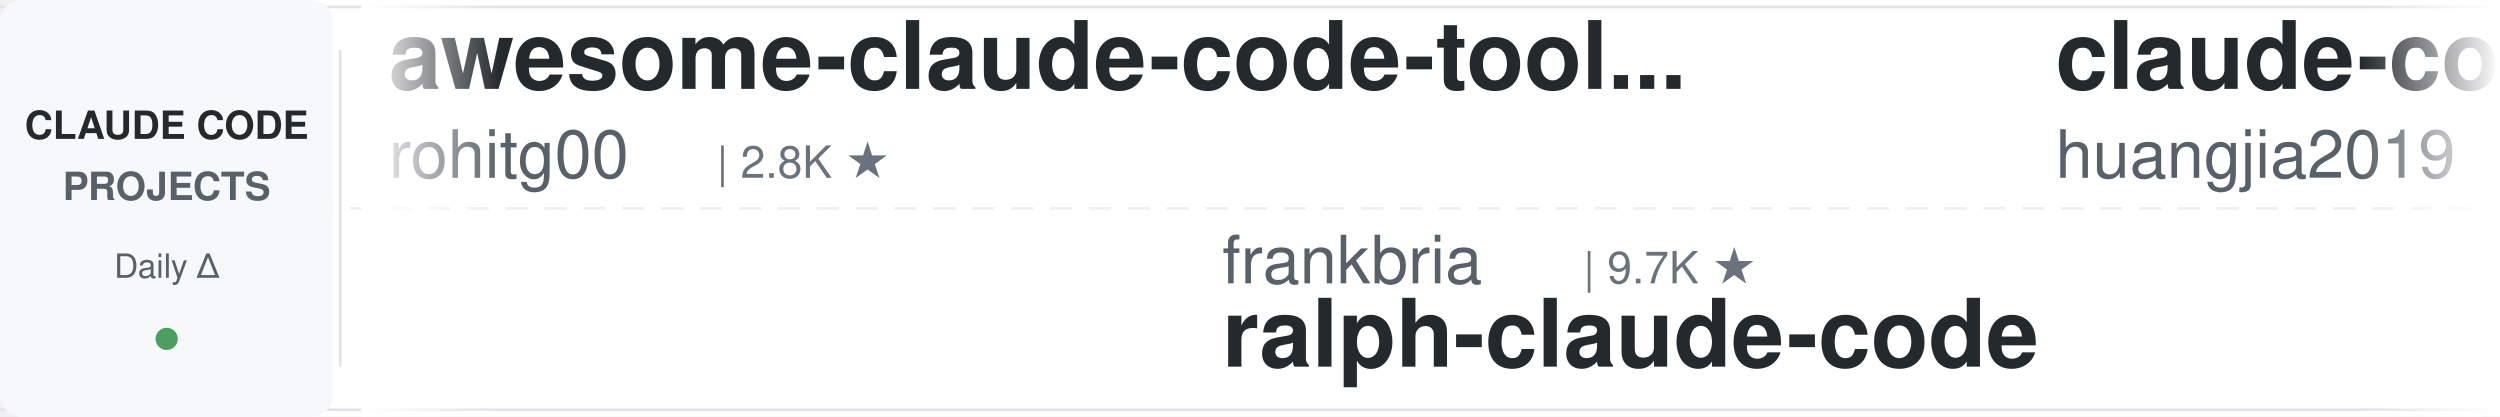
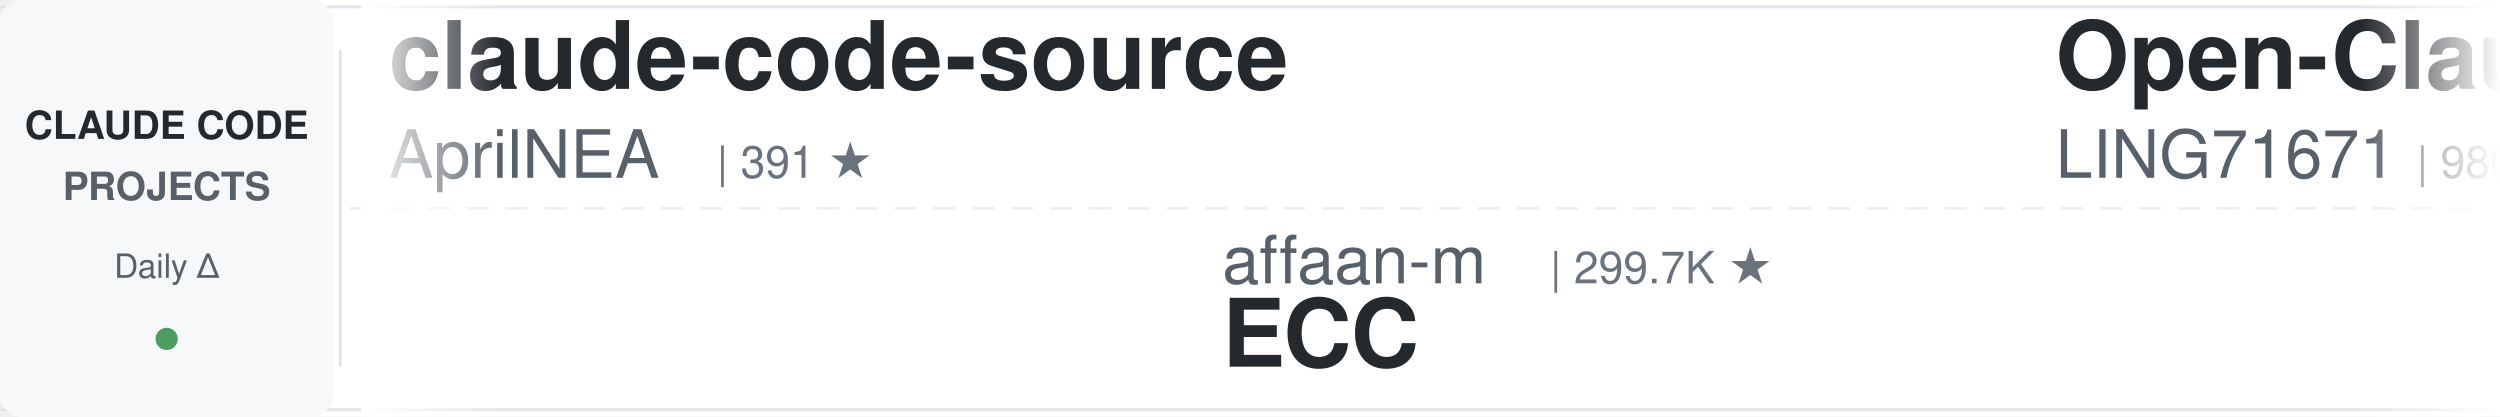
<svg xmlns="http://www.w3.org/2000/svg" width="900" height="150">
  <defs>
    <linearGradient id="leftFade" x1="0%" y1="0%" x2="100%" y2="0%">
      <stop offset="0%" style="stop-color:#ffffff;stop-opacity:1" />
      <stop offset="100%" style="stop-color:#ffffff;stop-opacity:0" />
    </linearGradient>
    <linearGradient id="rightFade" x1="0%" y1="0%" x2="100%" y2="0%">
      <stop offset="0%" style="stop-color:#ffffff;stop-opacity:0" />
      <stop offset="100%" style="stop-color:#ffffff;stop-opacity:1" />
    </linearGradient>
  </defs>
  <rect width="900" height="150" fill="#ffffff" rx="8" />
  <rect x="0" y="2" width="900" height="1" fill="#e1e4e8" />
  <rect x="0" y="147" width="900" height="1" fill="#e1e4e8" />
  <line x1="0" y1="75" x2="900" y2="75" stroke="#e1e4e8" stroke-width="1" stroke-dasharray="8 6" opacity="0.6" />
  <rect x="0" y="0" width="120" height="150" fill="#f6f8fa" rx="8" />
  <text x="60" y="50" font-family="-apple-system, BlinkMacSystemFont, 'Segoe UI', Helvetica, Arial, sans-serif" font-size="14" font-weight="600" fill="#24292e" text-anchor="middle">CLAUDE CODE</text>
  <text x="60" y="72" font-family="-apple-system, BlinkMacSystemFont, 'Segoe UI', Helvetica, Arial, sans-serif" font-size="14" font-weight="600" fill="#586069" text-anchor="middle">PROJECTS</text>
  <text x="60" y="100" font-family="-apple-system, BlinkMacSystemFont, 'Segoe UI', Helvetica, Arial, sans-serif" font-size="12" font-weight="500" fill="#586069" text-anchor="middle">Daily Δ</text>
  <circle cx="60" cy="122" r="4" fill="#22863a" opacity="0.8" />
  <rect x="122" y="18" width="1" height="114" fill="#e1e4e8" />
  <clipPath id="tickerClip">
    <rect x="130" y="0" width="770" height="150" />
  </clipPath>
  <g clip-path="url(#tickerClip)">
    <g id="tickerItems">
      <animateTransform attributeName="transform" attributeType="XML" type="translate" from="0 0" to="-3000 0" dur="54s" repeatCount="indefinite" />
      <g transform="translate(0, 0)">
-         <text x="140" y="32" font-family="-apple-system, BlinkMacSystemFont, 'Segoe UI', Helvetica, Arial, sans-serif" font-size="34" font-weight="600" fill="#24292e">awesome-claude-code-tool...</text>
-         <text x="140" y="64" font-family="-apple-system, BlinkMacSystemFont, 'Segoe UI', Helvetica, Arial, sans-serif" font-size="24" font-weight="400" fill="#586069">rohitg00</text>
-         <text x="258" y="64" font-family="-apple-system, BlinkMacSystemFont, 'Segoe UI', Helvetica, Arial, sans-serif" font-size="16" font-weight="500" fill="#6a737d">| 2.8K ★</text>
+         <text x="140" y="32" font-family="-apple-system, BlinkMacSystemFont, 'Segoe UI', Helvetica, Arial, sans-serif" font-size="34" font-weight="600" fill="#24292e">claude-code-source</text>
+         <text x="140" y="64" font-family="-apple-system, BlinkMacSystemFont, 'Segoe UI', Helvetica, Arial, sans-serif" font-size="24" font-weight="400" fill="#586069">AprilNEA</text>
+         <text x="258" y="64" font-family="-apple-system, BlinkMacSystemFont, 'Segoe UI', Helvetica, Arial, sans-serif" font-size="16" font-weight="500" fill="#6a737d">| 391 ★</text>
      </g>
      <g transform="translate(300, 0)">
-         <text x="140" y="102" font-family="-apple-system, BlinkMacSystemFont, 'Segoe UI', Helvetica, Arial, sans-serif" font-size="24" font-weight="400" fill="#586069">frankbria</text>
-         <text x="270" y="102" font-family="-apple-system, BlinkMacSystemFont, 'Segoe UI', Helvetica, Arial, sans-serif" font-size="16" font-weight="500" fill="#6a737d">| 9.7K ★</text>
-         <text x="140" y="132" font-family="-apple-system, BlinkMacSystemFont, 'Segoe UI', Helvetica, Arial, sans-serif" font-size="34" font-weight="600" fill="#24292e">ralph-claude-code</text>
+         <text x="140" y="102" font-family="-apple-system, BlinkMacSystemFont, 'Segoe UI', Helvetica, Arial, sans-serif" font-size="24" font-weight="400" fill="#586069">affaan-m</text>
+         <text x="258" y="102" font-family="-apple-system, BlinkMacSystemFont, 'Segoe UI', Helvetica, Arial, sans-serif" font-size="16" font-weight="500" fill="#6a737d">| 299.7K ★</text>
+         <text x="140" y="132" font-family="-apple-system, BlinkMacSystemFont, 'Segoe UI', Helvetica, Arial, sans-serif" font-size="34" font-weight="600" fill="#24292e">ECC</text>
      </g>
      <g transform="translate(600, 0)">
+         <text x="140" y="32" font-family="-apple-system, BlinkMacSystemFont, 'Segoe UI', Helvetica, Arial, sans-serif" font-size="34" font-weight="600" fill="#24292e">Open-ClaudeCode</text>
+         <text x="140" y="64" font-family="-apple-system, BlinkMacSystemFont, 'Segoe UI', Helvetica, Arial, sans-serif" font-size="24" font-weight="400" fill="#586069">LING71671</text>
+         <text x="270" y="64" font-family="-apple-system, BlinkMacSystemFont, 'Segoe UI', Helvetica, Arial, sans-serif" font-size="16" font-weight="500" fill="#6a737d">| 980 ★</text>
+       </g>
+       <g transform="translate(900, 0)">
+         <text x="140" y="102" font-family="-apple-system, BlinkMacSystemFont, 'Segoe UI', Helvetica, Arial, sans-serif" font-size="24" font-weight="400" fill="#586069">SeemSeam</text>
+         <text x="258" y="102" font-family="-apple-system, BlinkMacSystemFont, 'Segoe UI', Helvetica, Arial, sans-serif" font-size="16" font-weight="500" fill="#6a737d">| 3.6K ★</text>
+         <text x="140" y="132" font-family="-apple-system, BlinkMacSystemFont, 'Segoe UI', Helvetica, Arial, sans-serif" font-size="34" font-weight="600" fill="#24292e">claude_codex_bridge</text>
+       </g>
+       <g transform="translate(1200, 0)">
+         <text x="140" y="32" font-family="-apple-system, BlinkMacSystemFont, 'Segoe UI', Helvetica, Arial, sans-serif" font-size="34" font-weight="600" fill="#24292e">ralph-claude-code</text>
+         <text x="140" y="64" font-family="-apple-system, BlinkMacSystemFont, 'Segoe UI', Helvetica, Arial, sans-serif" font-size="24" font-weight="400" fill="#586069">frankbria</text>
+         <text x="270" y="64" font-family="-apple-system, BlinkMacSystemFont, 'Segoe UI', Helvetica, Arial, sans-serif" font-size="16" font-weight="500" fill="#6a737d">| 9.7K ★</text>
+       </g>
+       <g transform="translate(1500, 0)">
+         <text x="140" y="102" font-family="-apple-system, BlinkMacSystemFont, 'Segoe UI', Helvetica, Arial, sans-serif" font-size="24" font-weight="400" fill="#586069">WorldFlowAI</text>
+         <text x="294" y="102" font-family="-apple-system, BlinkMacSystemFont, 'Segoe UI', Helvetica, Arial, sans-serif" font-size="16" font-weight="500" fill="#6a737d">| 6.1K ★</text>
+         <text x="140" y="132" font-family="-apple-system, BlinkMacSystemFont, 'Segoe UI', Helvetica, Arial, sans-serif" font-size="34" font-weight="600" fill="#24292e">everything-claude-code</text>
+       </g>
+       <g transform="translate(1800, 0)">
        <text x="140" y="32" font-family="-apple-system, BlinkMacSystemFont, 'Segoe UI', Helvetica, Arial, sans-serif" font-size="34" font-weight="600" fill="#24292e">claude-code-engineering</text>
        <text x="140" y="64" font-family="-apple-system, BlinkMacSystemFont, 'Segoe UI', Helvetica, Arial, sans-serif" font-size="24" font-weight="400" fill="#586069">huangjia2019</text>
        <text x="306" y="64" font-family="-apple-system, BlinkMacSystemFont, 'Segoe UI', Helvetica, Arial, sans-serif" font-size="16" font-weight="500" fill="#6a737d">| 1.2K ★</text>
      </g>
-       <g transform="translate(900, 0)">
-         <text x="140" y="102" font-family="-apple-system, BlinkMacSystemFont, 'Segoe UI', Helvetica, Arial, sans-serif" font-size="24" font-weight="400" fill="#586069">JrCx7scC</text>
-         <text x="258" y="102" font-family="-apple-system, BlinkMacSystemFont, 'Segoe UI', Helvetica, Arial, sans-serif" font-size="16" font-weight="500" fill="#6a737d">| 376 ★</text>
-         <text x="140" y="132" font-family="-apple-system, BlinkMacSystemFont, 'Segoe UI', Helvetica, Arial, sans-serif" font-size="34" font-weight="600" fill="#24292e">claude-code-source</text>
+       <g transform="translate(2100, 0)">
+         <text x="140" y="102" font-family="-apple-system, BlinkMacSystemFont, 'Segoe UI', Helvetica, Arial, sans-serif" font-size="24" font-weight="400" fill="#586069">kodu-ai</text>
+         <text x="246" y="102" font-family="-apple-system, BlinkMacSystemFont, 'Segoe UI', Helvetica, Arial, sans-serif" font-size="16" font-weight="500" fill="#6a737d">| 5.2K ★</text>
+         <text x="140" y="132" font-family="-apple-system, BlinkMacSystemFont, 'Segoe UI', Helvetica, Arial, sans-serif" font-size="34" font-weight="600" fill="#24292e">claude-coder</text>
      </g>
-       <g transform="translate(1200, 0)">
-         <text x="140" y="32" font-family="-apple-system, BlinkMacSystemFont, 'Segoe UI', Helvetica, Arial, sans-serif" font-size="34" font-weight="600" fill="#24292e">ClaudeCodeAgents</text>
-         <text x="140" y="64" font-family="-apple-system, BlinkMacSystemFont, 'Segoe UI', Helvetica, Arial, sans-serif" font-size="24" font-weight="400" fill="#586069">darcyegb</text>
-         <text x="258" y="64" font-family="-apple-system, BlinkMacSystemFont, 'Segoe UI', Helvetica, Arial, sans-serif" font-size="16" font-weight="500" fill="#6a737d">| 779 ★</text>
+       <g transform="translate(2400, 0)">
+         <text x="140" y="32" font-family="-apple-system, BlinkMacSystemFont, 'Segoe UI', Helvetica, Arial, sans-serif" font-size="34" font-weight="600" fill="#24292e">claude-code-source</text>
+         <text x="140" y="64" font-family="-apple-system, BlinkMacSystemFont, 'Segoe UI', Helvetica, Arial, sans-serif" font-size="24" font-weight="400" fill="#586069">JrCx7scC</text>
+         <text x="258" y="64" font-family="-apple-system, BlinkMacSystemFont, 'Segoe UI', Helvetica, Arial, sans-serif" font-size="16" font-weight="500" fill="#6a737d">| 376 ★</text>
      </g>
-       <g transform="translate(1500, 0)">
-         <text x="140" y="102" font-family="-apple-system, BlinkMacSystemFont, 'Segoe UI', Helvetica, Arial, sans-serif" font-size="24" font-weight="400" fill="#586069">Chachamaru127</text>
-         <text x="318" y="102" font-family="-apple-system, BlinkMacSystemFont, 'Segoe UI', Helvetica, Arial, sans-serif" font-size="16" font-weight="500" fill="#6a737d">| 3.2K ★</text>
-         <text x="140" y="132" font-family="-apple-system, BlinkMacSystemFont, 'Segoe UI', Helvetica, Arial, sans-serif" font-size="34" font-weight="600" fill="#24292e">claude-code-harness</text>
+       <g transform="translate(2700, 0)">
+         <text x="140" y="102" font-family="-apple-system, BlinkMacSystemFont, 'Segoe UI', Helvetica, Arial, sans-serif" font-size="24" font-weight="400" fill="#586069">https-deeplearning-ai</text>
+         <text x="414" y="102" font-family="-apple-system, BlinkMacSystemFont, 'Segoe UI', Helvetica, Arial, sans-serif" font-size="16" font-weight="500" fill="#6a737d">| 561 ★</text>
+         <text x="140" y="132" font-family="-apple-system, BlinkMacSystemFont, 'Segoe UI', Helvetica, Arial, sans-serif" font-size="34" font-weight="600" fill="#24292e">sc-claude-code-files</text>
      </g>
-       <g transform="translate(1800, 0)">
+       <g transform="translate(3000, 0)">
+         <text x="140" y="32" font-family="-apple-system, BlinkMacSystemFont, 'Segoe UI', Helvetica, Arial, sans-serif" font-size="34" font-weight="600" fill="#24292e">claude-code-source</text>
+         <text x="140" y="64" font-family="-apple-system, BlinkMacSystemFont, 'Segoe UI', Helvetica, Arial, sans-serif" font-size="24" font-weight="400" fill="#586069">AprilNEA</text>
+         <text x="258" y="64" font-family="-apple-system, BlinkMacSystemFont, 'Segoe UI', Helvetica, Arial, sans-serif" font-size="16" font-weight="500" fill="#6a737d">| 391 ★</text>
+       </g>
+       <g transform="translate(3300, 0)">
+         <text x="140" y="102" font-family="-apple-system, BlinkMacSystemFont, 'Segoe UI', Helvetica, Arial, sans-serif" font-size="24" font-weight="400" fill="#586069">affaan-m</text>
+         <text x="258" y="102" font-family="-apple-system, BlinkMacSystemFont, 'Segoe UI', Helvetica, Arial, sans-serif" font-size="16" font-weight="500" fill="#6a737d">| 299.7K ★</text>
+         <text x="140" y="132" font-family="-apple-system, BlinkMacSystemFont, 'Segoe UI', Helvetica, Arial, sans-serif" font-size="34" font-weight="600" fill="#24292e">ECC</text>
+       </g>
+       <g transform="translate(3600, 0)">
        <text x="140" y="32" font-family="-apple-system, BlinkMacSystemFont, 'Segoe UI', Helvetica, Arial, sans-serif" font-size="34" font-weight="600" fill="#24292e">Open-ClaudeCode</text>
        <text x="140" y="64" font-family="-apple-system, BlinkMacSystemFont, 'Segoe UI', Helvetica, Arial, sans-serif" font-size="24" font-weight="400" fill="#586069">LING71671</text>
        <text x="270" y="64" font-family="-apple-system, BlinkMacSystemFont, 'Segoe UI', Helvetica, Arial, sans-serif" font-size="16" font-weight="500" fill="#6a737d">| 980 ★</text>
      </g>
-       <g transform="translate(2100, 0)">
-         <text x="140" y="102" font-family="-apple-system, BlinkMacSystemFont, 'Segoe UI', Helvetica, Arial, sans-serif" font-size="24" font-weight="400" fill="#586069">wanshuiyin</text>
-         <text x="282" y="102" font-family="-apple-system, BlinkMacSystemFont, 'Segoe UI', Helvetica, Arial, sans-serif" font-size="16" font-weight="500" fill="#6a737d">| 18.9K ★</text>
-         <text x="140" y="132" font-family="-apple-system, BlinkMacSystemFont, 'Segoe UI', Helvetica, Arial, sans-serif" font-size="34" font-weight="600" fill="#24292e">Auto-claude-code-researc...</text>
-       </g>
-       <g transform="translate(2400, 0)">
-         <text x="140" y="32" font-family="-apple-system, BlinkMacSystemFont, 'Segoe UI', Helvetica, Arial, sans-serif" font-size="34" font-weight="600" fill="#24292e">claude-code-source</text>
-         <text x="140" y="64" font-family="-apple-system, BlinkMacSystemFont, 'Segoe UI', Helvetica, Arial, sans-serif" font-size="24" font-weight="400" fill="#586069">AprilNEA</text>
-         <text x="258" y="64" font-family="-apple-system, BlinkMacSystemFont, 'Segoe UI', Helvetica, Arial, sans-serif" font-size="16" font-weight="500" fill="#6a737d">| 391 ★</text>
-       </g>
-       <g transform="translate(2700, 0)">
-         <text x="140" y="102" font-family="-apple-system, BlinkMacSystemFont, 'Segoe UI', Helvetica, Arial, sans-serif" font-size="24" font-weight="400" fill="#586069">ChrisWiles</text>
-         <text x="282" y="102" font-family="-apple-system, BlinkMacSystemFont, 'Segoe UI', Helvetica, Arial, sans-serif" font-size="16" font-weight="500" fill="#6a737d">| 6.1K ★</text>
-         <text x="140" y="132" font-family="-apple-system, BlinkMacSystemFont, 'Segoe UI', Helvetica, Arial, sans-serif" font-size="34" font-weight="600" fill="#24292e">claude-code-showcase</text>
-       </g>
-       <g transform="translate(3000, 0)">
-         <text x="140" y="32" font-family="-apple-system, BlinkMacSystemFont, 'Segoe UI', Helvetica, Arial, sans-serif" font-size="34" font-weight="600" fill="#24292e">awesome-claude-code-tool...</text>
-         <text x="140" y="64" font-family="-apple-system, BlinkMacSystemFont, 'Segoe UI', Helvetica, Arial, sans-serif" font-size="24" font-weight="400" fill="#586069">rohitg00</text>
-         <text x="258" y="64" font-family="-apple-system, BlinkMacSystemFont, 'Segoe UI', Helvetica, Arial, sans-serif" font-size="16" font-weight="500" fill="#6a737d">| 2.8K ★</text>
-       </g>
-       <g transform="translate(3300, 0)">
-         <text x="140" y="102" font-family="-apple-system, BlinkMacSystemFont, 'Segoe UI', Helvetica, Arial, sans-serif" font-size="24" font-weight="400" fill="#586069">frankbria</text>
-         <text x="270" y="102" font-family="-apple-system, BlinkMacSystemFont, 'Segoe UI', Helvetica, Arial, sans-serif" font-size="16" font-weight="500" fill="#6a737d">| 9.7K ★</text>
-         <text x="140" y="132" font-family="-apple-system, BlinkMacSystemFont, 'Segoe UI', Helvetica, Arial, sans-serif" font-size="34" font-weight="600" fill="#24292e">ralph-claude-code</text>
-       </g>
-       <g transform="translate(3600, 0)">
-         <text x="140" y="32" font-family="-apple-system, BlinkMacSystemFont, 'Segoe UI', Helvetica, Arial, sans-serif" font-size="34" font-weight="600" fill="#24292e">claude-code-engineering</text>
-         <text x="140" y="64" font-family="-apple-system, BlinkMacSystemFont, 'Segoe UI', Helvetica, Arial, sans-serif" font-size="24" font-weight="400" fill="#586069">huangjia2019</text>
-         <text x="306" y="64" font-family="-apple-system, BlinkMacSystemFont, 'Segoe UI', Helvetica, Arial, sans-serif" font-size="16" font-weight="500" fill="#6a737d">| 1.2K ★</text>
-       </g>
      <g transform="translate(3900, 0)">
-         <text x="140" y="102" font-family="-apple-system, BlinkMacSystemFont, 'Segoe UI', Helvetica, Arial, sans-serif" font-size="24" font-weight="400" fill="#586069">JrCx7scC</text>
-         <text x="258" y="102" font-family="-apple-system, BlinkMacSystemFont, 'Segoe UI', Helvetica, Arial, sans-serif" font-size="16" font-weight="500" fill="#6a737d">| 376 ★</text>
-         <text x="140" y="132" font-family="-apple-system, BlinkMacSystemFont, 'Segoe UI', Helvetica, Arial, sans-serif" font-size="34" font-weight="600" fill="#24292e">claude-code-source</text>
+         <text x="140" y="102" font-family="-apple-system, BlinkMacSystemFont, 'Segoe UI', Helvetica, Arial, sans-serif" font-size="24" font-weight="400" fill="#586069">SeemSeam</text>
+         <text x="258" y="102" font-family="-apple-system, BlinkMacSystemFont, 'Segoe UI', Helvetica, Arial, sans-serif" font-size="16" font-weight="500" fill="#6a737d">| 3.6K ★</text>
+         <text x="140" y="132" font-family="-apple-system, BlinkMacSystemFont, 'Segoe UI', Helvetica, Arial, sans-serif" font-size="34" font-weight="600" fill="#24292e">claude_codex_bridge</text>
      </g>
    </g>
  </g>
  <rect x="130" y="0" width="50" height="150" fill="url(#leftFade)" />
  <rect x="850" y="0" width="50" height="150" fill="url(#rightFade)" />
</svg>
